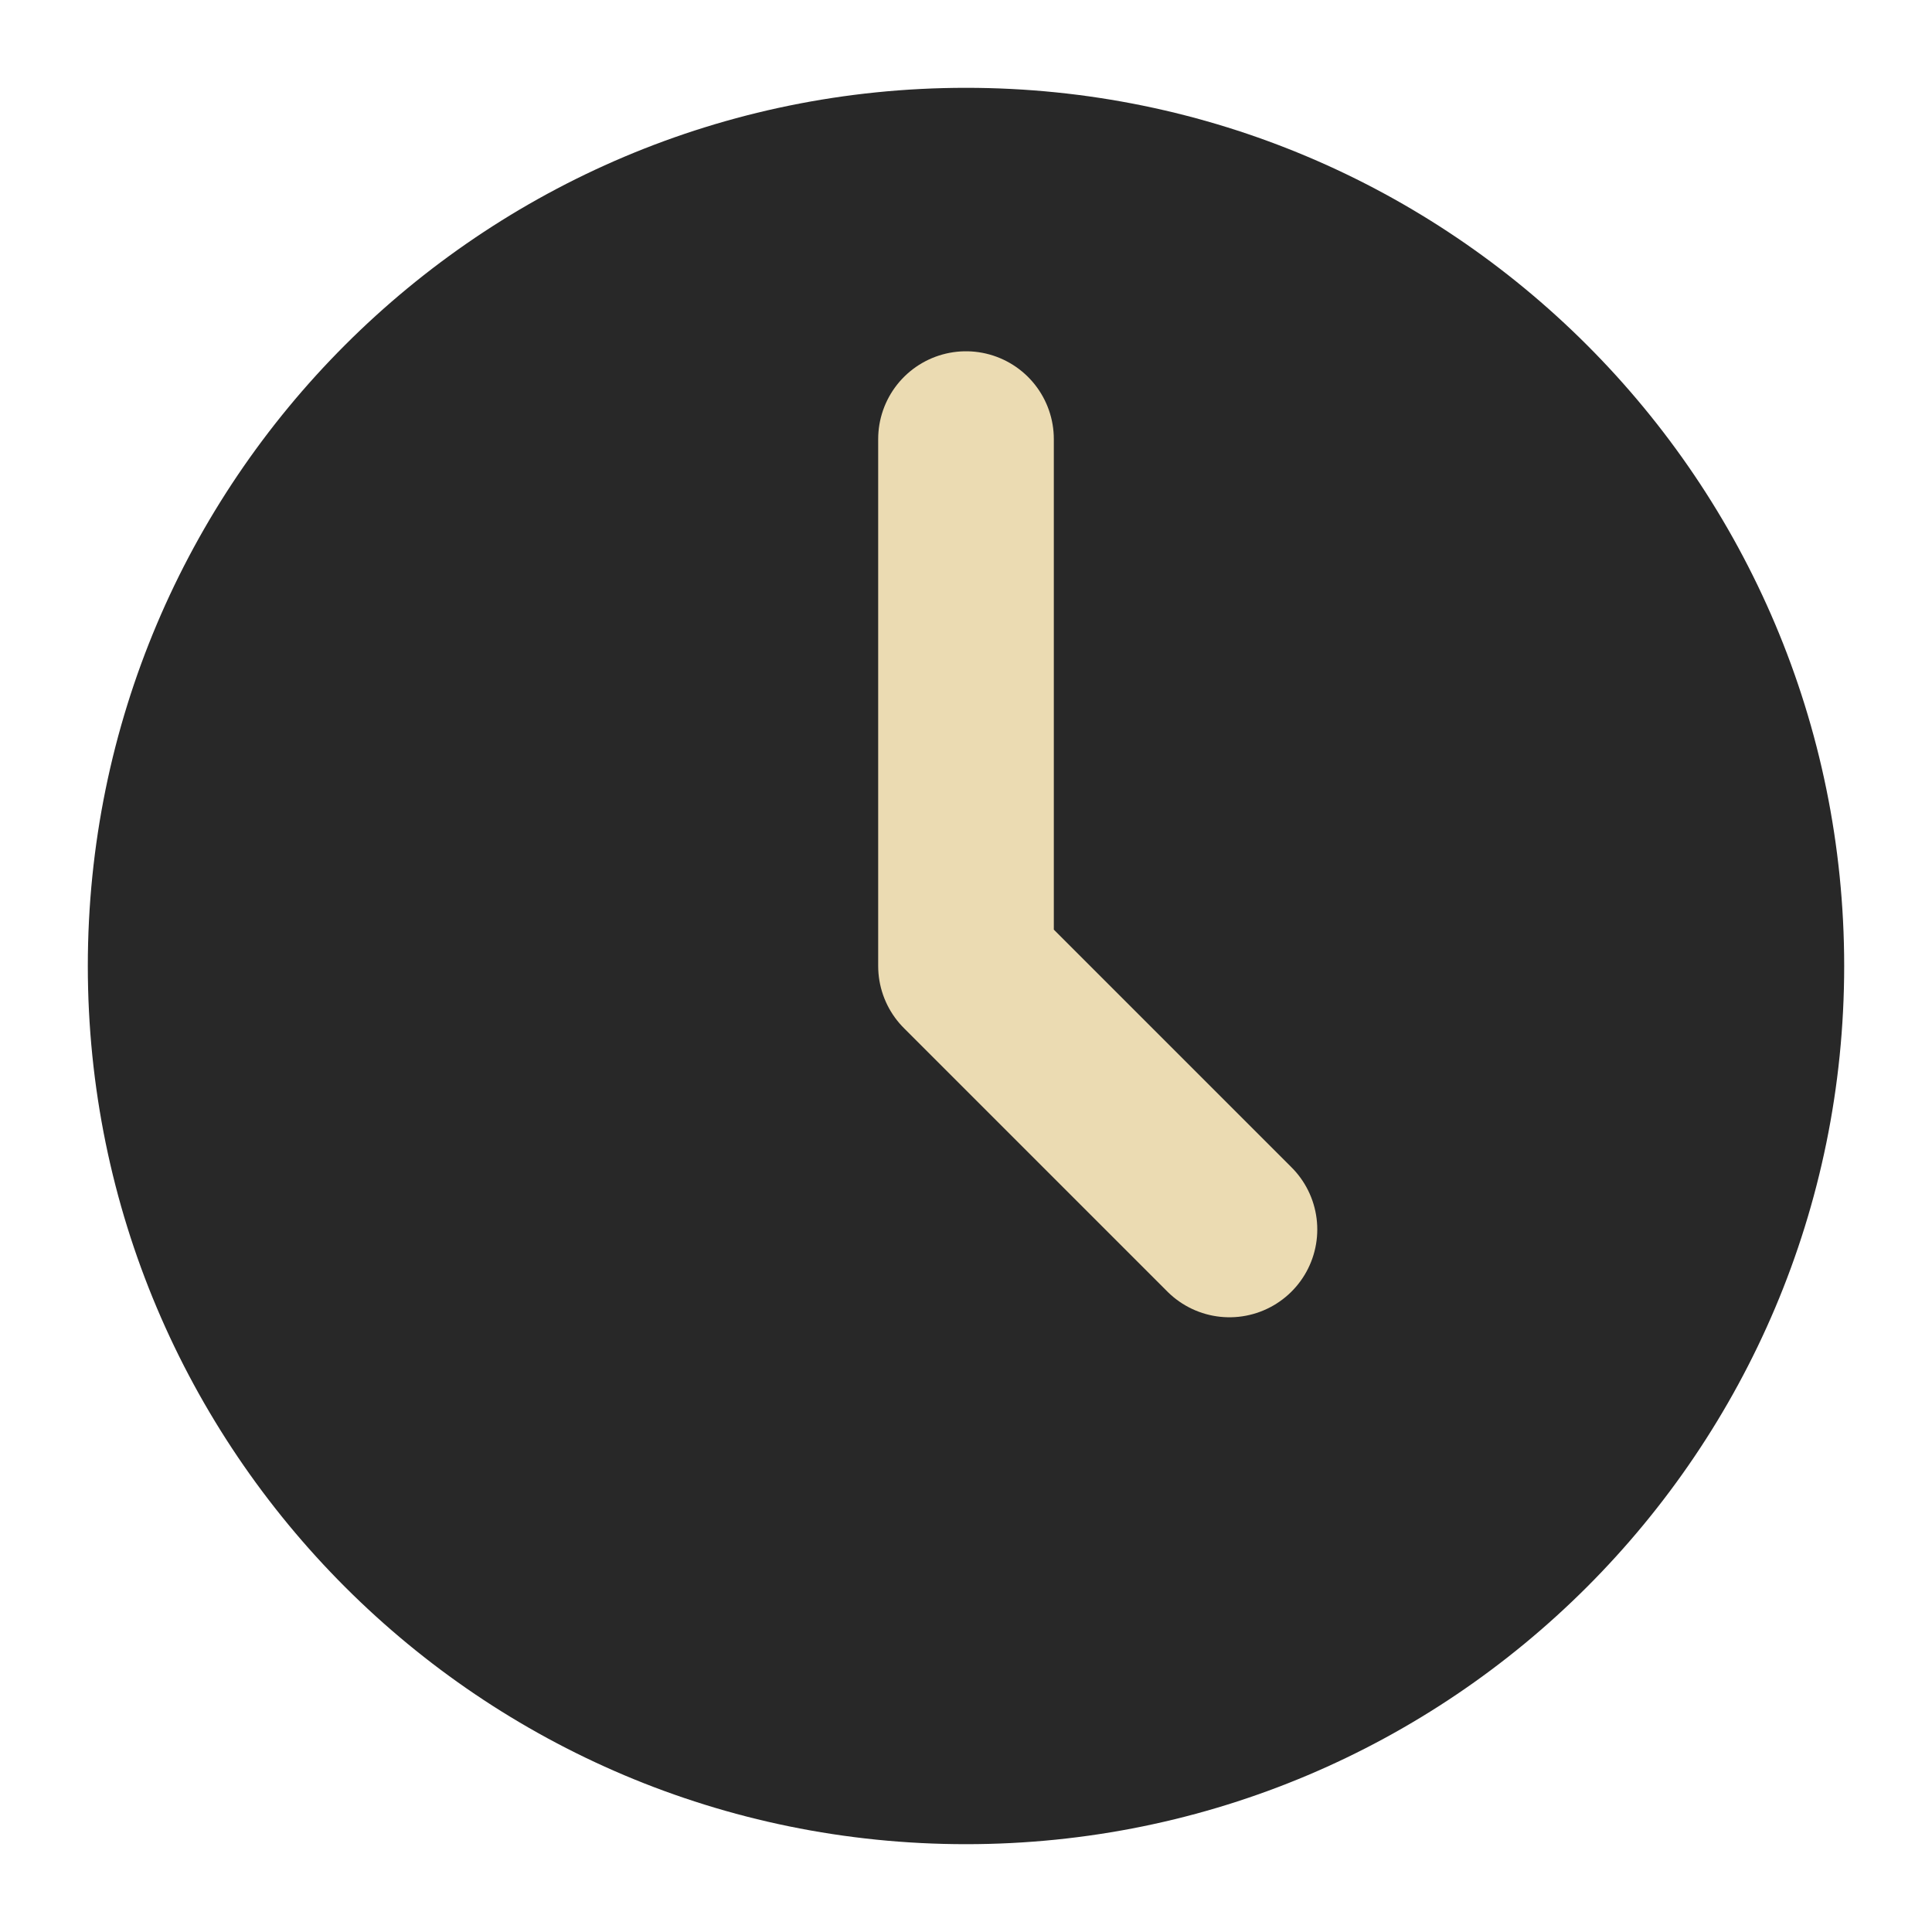
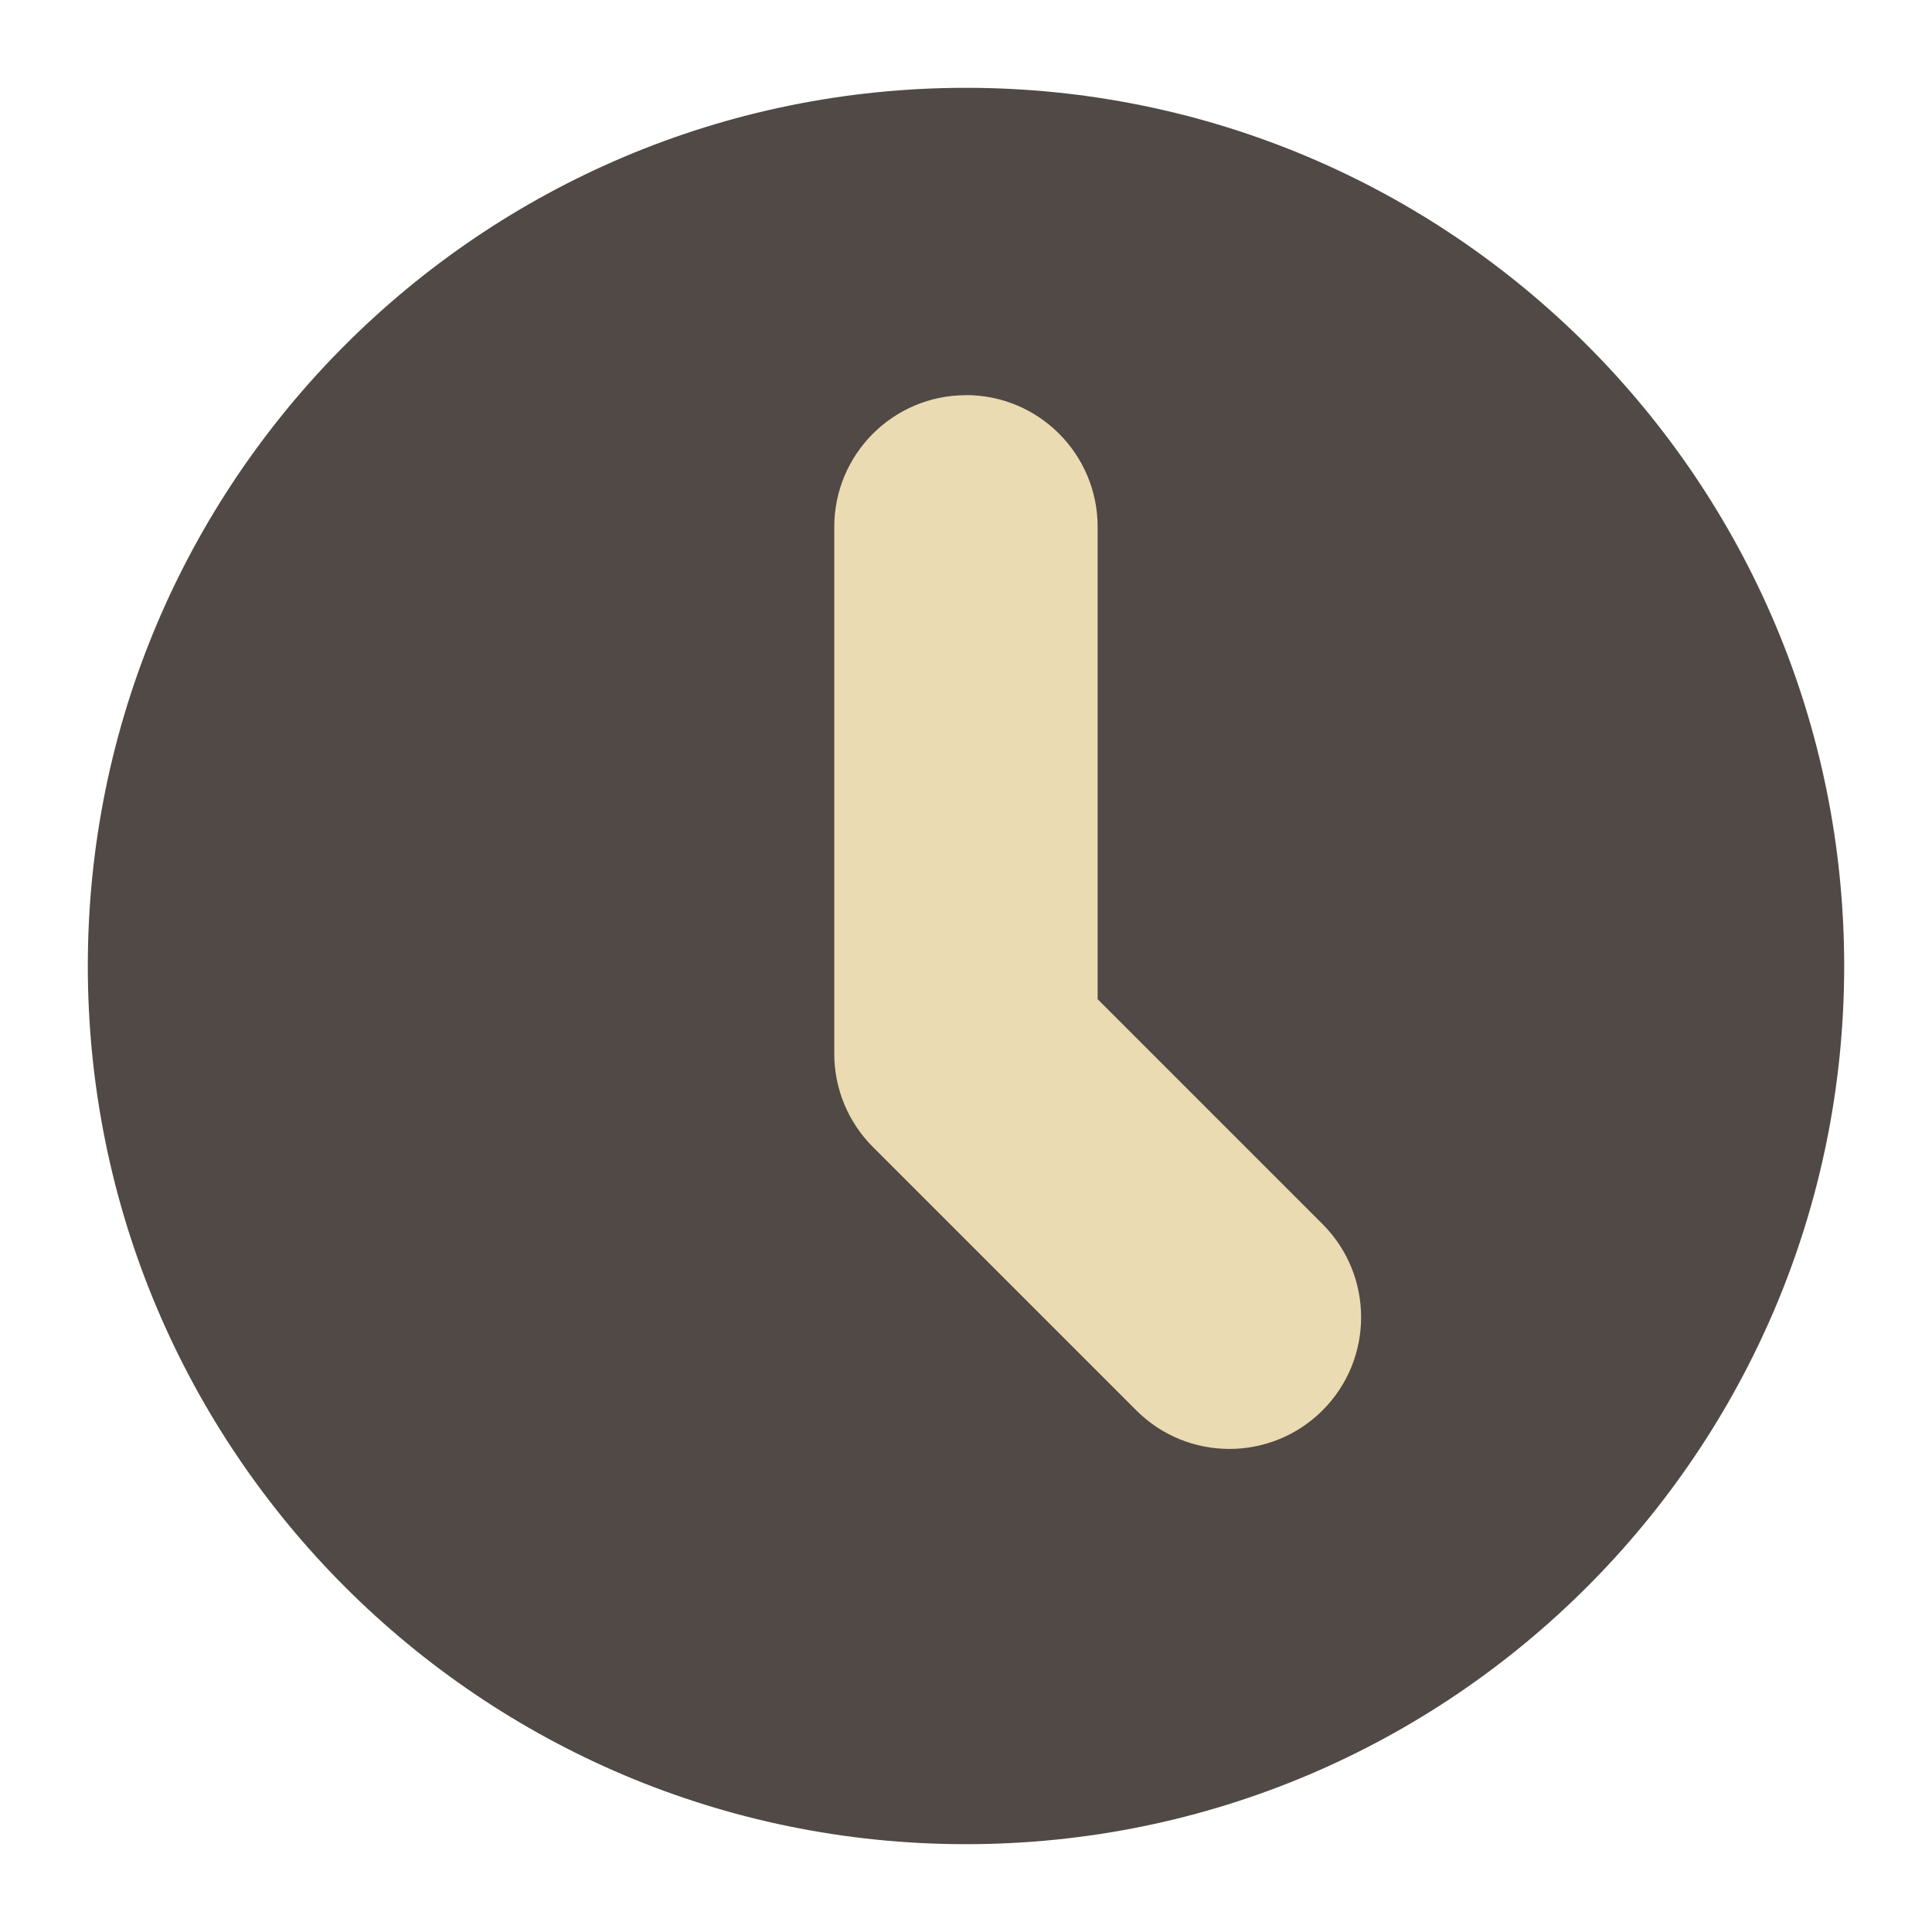
<svg xmlns="http://www.w3.org/2000/svg" width="22" height="22" version="1.1" viewBox="0 0 22 22">
-   <circle style="fill:#282828" cx="11" cy="11" r="10" />
-   <path style="fill:none;stroke:#ebdbb2;stroke-width:2;stroke-linecap:round;stroke-linejoin:round" d="M 11,5 V 11 L 14,14" />
+   <circle cx="11" cy="11" r="10" fill="#504945" />
+   <path d="m11 4.5a1.5 1.5 0 0 0-1.5 1.5v6a1.5 1.5 0 0 0 0.439 1.06l3 3a1.5 1.5 0 0 0 2.121 0 1.5 1.5 0 0 0 0-2.121l-2.561-2.561v-5.379a1.5 1.5 0 0 0-1.5-1.5z" fill="#ebdbb2" />
</svg>
